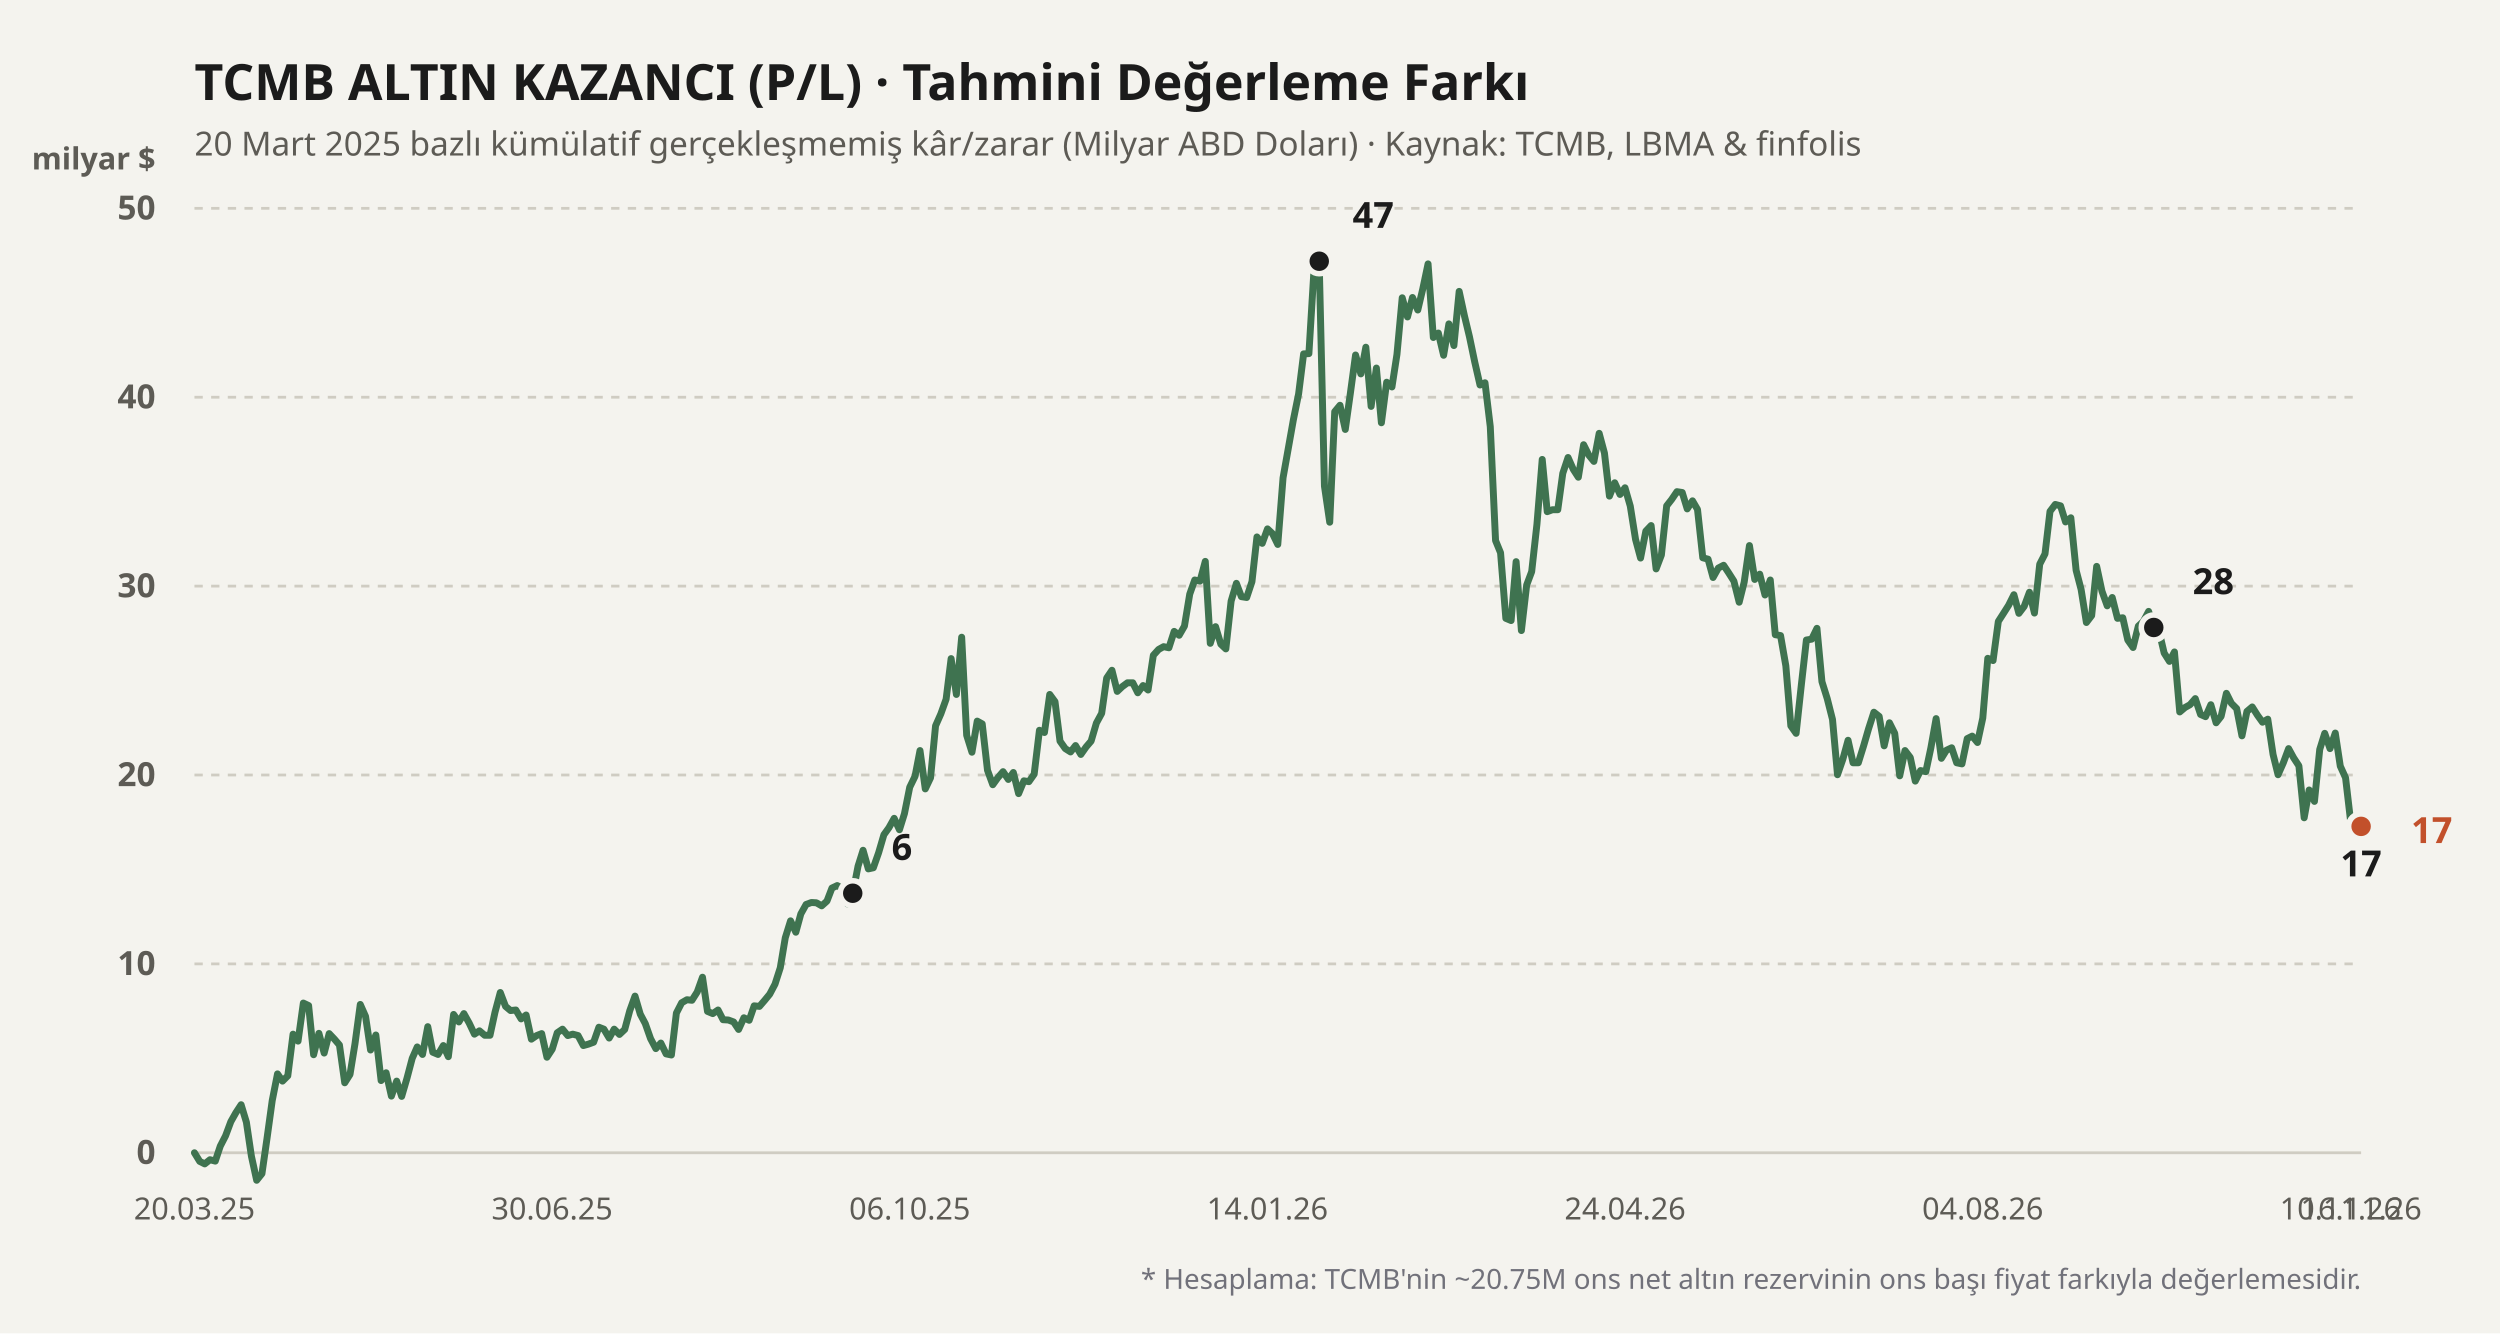
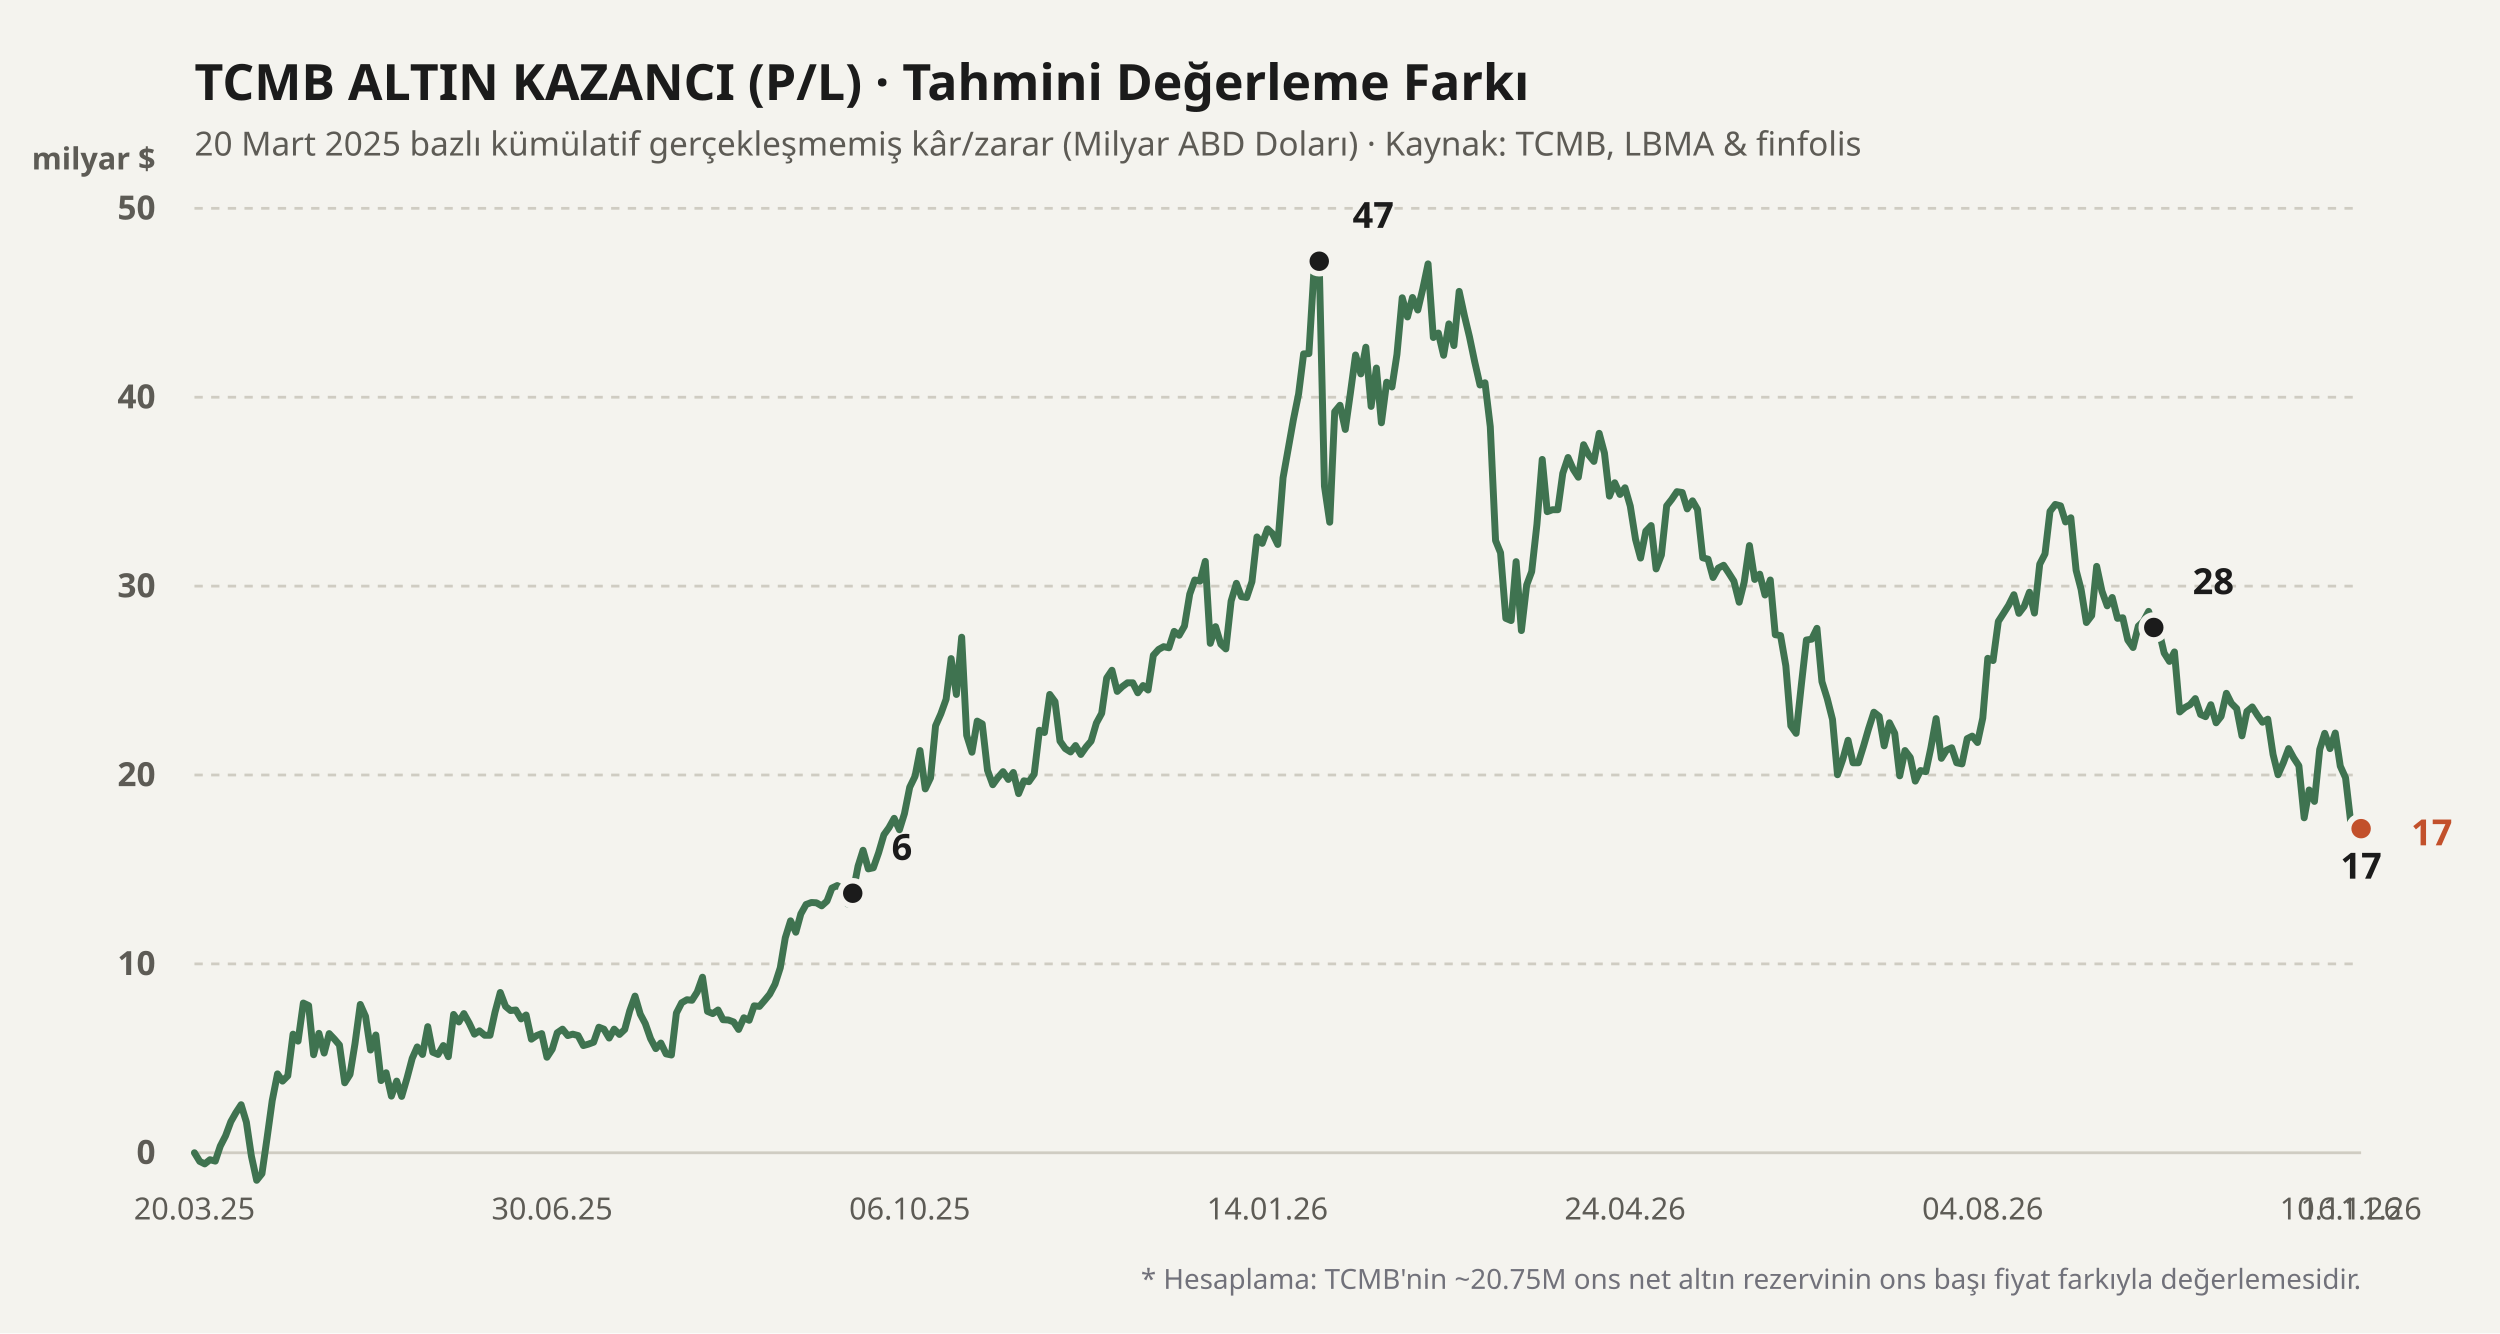
<svg xmlns="http://www.w3.org/2000/svg" viewBox="0 0 900 480" width="100%" height="100%">
  <rect width="900" height="480" fill="#f4f3ee" />
  <text x="70" y="36" fill="#1b1b1b" font-size="18" font-weight="700" font-family="'Bricolage Grotesque', system-ui, sans-serif">
    TCMB ALTIN KAZANCI (P/L) · Tahmini Değerleme Farkı
  </text>
  <text x="70" y="56" fill="#5d5b55" font-size="12" font-family="'Bricolage Grotesque', system-ui, sans-serif">
    20 Mart 2025 bazlı kümülatif gerçekleşmemiş kâr/zarar (Milyar ABD Doları) · Kaynak: TCMB, LBMA &amp; finfolis
  </text>
  <text x="56" y="61" fill="#5d5b55" font-size="11" font-weight="600" font-family="'Bricolage Grotesque', system-ui, sans-serif" text-anchor="end">milyar $</text>
  <line x1="70" y1="415" x2="850" y2="415" stroke="#cfccc2" stroke-width="1" stroke-dasharray="none" />
  <text x="56" y="419" fill="#5d5b55" font-size="12" font-family="'Bricolage Grotesque', system-ui, sans-serif" text-anchor="end" font-weight="600">0</text>
  <line x1="70" y1="347" x2="850" y2="347" stroke="#cfccc2" stroke-width="1" stroke-dasharray="3,3" />
  <text x="56" y="351" fill="#5d5b55" font-size="12" font-family="'Bricolage Grotesque', system-ui, sans-serif" text-anchor="end" font-weight="600">10</text>
  <line x1="70" y1="279" x2="850" y2="279" stroke="#cfccc2" stroke-width="1" stroke-dasharray="3,3" />
  <text x="56" y="283" fill="#5d5b55" font-size="12" font-family="'Bricolage Grotesque', system-ui, sans-serif" text-anchor="end" font-weight="600">20</text>
  <line x1="70" y1="211" x2="850" y2="211" stroke="#cfccc2" stroke-width="1" stroke-dasharray="3,3" />
  <text x="56" y="215" fill="#5d5b55" font-size="12" font-family="'Bricolage Grotesque', system-ui, sans-serif" text-anchor="end" font-weight="600">30</text>
  <line x1="70" y1="143" x2="850" y2="143" stroke="#cfccc2" stroke-width="1" stroke-dasharray="3,3" />
  <text x="56" y="147" fill="#5d5b55" font-size="12" font-family="'Bricolage Grotesque', system-ui, sans-serif" text-anchor="end" font-weight="600">40</text>
  <line x1="70" y1="75" x2="850" y2="75" stroke="#cfccc2" stroke-width="1" stroke-dasharray="3,3" />
  <text x="56" y="79" fill="#5d5b55" font-size="12" font-family="'Bricolage Grotesque', system-ui, sans-serif" text-anchor="end" font-weight="600">50</text>
  <defs>
    <linearGradient id="altin-grad" x1="0" y1="0" x2="0" y2="1">
      <stop offset="0%" stop-color="#3f7350" stop-opacity="0.25" />
      <stop offset="100%" stop-color="#3f7350" stop-opacity="0.02" />
    </linearGradient>
  </defs>
-   <polyline fill="none" stroke="#3f7350" stroke-width="2.5" stroke-linecap="round" stroke-linejoin="round" points="70.0,415.0 71.9,418.1 73.7,419.0 75.6,417.5 77.5,418.0 79.3,412.6 81.2,408.9 83.1,403.8 84.9,400.6 86.8,397.7 88.7,404.0 90.5,416.2 92.4,424.9 94.3,422.5 96.1,410.0 98.0,396.2 99.9,386.6 101.7,389.2 103.6,387.3 105.5,372.3 107.3,374.8 109.2,361.1 111.1,362.0 112.9,379.7 114.8,372.0 116.7,379.1 118.5,372.1 120.4,374.1 122.2,376.2 124.1,389.8 126.0,386.8 127.8,375.7 129.7,361.6 131.6,365.9 133.4,378.0 135.3,372.6 137.2,389.0 139.0,386.2 140.9,394.6 142.8,389.2 144.6,394.7 146.5,388.2 148.4,381.0 150.2,376.9 152.1,379.6 154.0,369.6 155.8,378.8 157.7,379.6 159.6,376.4 161.4,380.4 163.3,365.2 165.2,367.9 167.0,364.9 168.9,368.3 170.8,372.3 172.6,371.1 174.5,372.7 176.4,372.7 178.2,364.4 180.1,357.3 182.0,362.3 183.8,363.8 185.7,363.6 187.6,366.8 189.4,365.4 191.3,374.1 193.2,372.8 195.0,372.1 196.9,380.6 198.8,377.7 200.6,371.8 202.5,370.5 204.4,372.8 206.2,372.3 208.1,372.8 210.0,376.4 211.8,375.9 213.7,375.2 215.6,369.8 217.4,370.5 219.3,373.7 221.1,370.5 223.0,372.4 224.9,370.6 226.7,363.9 228.6,358.6 230.5,365.1 232.3,368.5 234.2,373.9 236.1,377.5 237.9,375.5 239.8,379.4 241.7,379.8 243.5,364.7 245.4,361.0 247.3,359.9 249.1,360.1 251.0,357.1 252.9,351.8 254.7,364.1 256.6,364.9 258.5,363.6 260.3,367.1 262.2,367.2 264.1,367.9 265.9,370.6 267.8,366.4 269.7,367.3 271.5,362.1 273.4,362.3 275.3,360.1 277.1,357.9 279.0,354.3 280.9,348.4 282.7,337.6 284.6,331.5 286.5,335.6 288.3,329.0 290.2,325.6 292.1,324.9 293.9,325.0 295.8,326.1 297.7,324.4 299.5,319.7 301.4,318.8 303.3,319.9 305.1,325.4 307.0,321.6 308.9,311.8 310.7,306.1 312.6,312.8 314.4,312.4 316.3,307.0 318.2,300.5 320.0,298.0 321.9,294.6 323.8,298.7 325.6,292.9 327.5,283.4 329.4,279.5 331.2,270.2 333.1,284.0 335.0,280.0 336.8,261.3 338.7,257.0 340.6,251.7 342.4,237.1 344.3,250.0 346.2,229.4 348.0,264.7 349.9,270.8 351.8,259.6 353.6,260.6 355.5,277.3 357.4,282.5 359.2,280.0 361.1,277.8 363.0,280.6 364.8,278.1 366.7,285.7 368.6,281.1 370.4,281.4 372.3,278.7 374.2,262.9 376.0,263.7 377.9,250.0 379.8,252.6 381.6,266.8 383.5,269.5 385.4,270.7 387.2,268.4 389.1,271.6 391.0,268.9 392.8,266.8 394.7,260.3 396.6,256.8 398.4,244.1 400.3,241.3 402.2,248.9 404.0,247.2 405.9,245.8 407.8,245.8 409.6,249.4 411.5,246.8 413.3,248.4 415.2,235.9 417.1,233.8 418.9,232.8 420.8,233.2 422.7,227.3 424.5,228.7 426.4,225.4 428.3,213.9 430.1,208.8 432.0,209.2 433.9,202.1 435.7,231.6 437.6,225.6 439.5,231.9 441.3,233.6 443.2,216.4 445.1,210.0 446.9,214.8 448.8,215.1 450.7,209.4 452.5,193.3 454.4,195.6 456.3,190.4 458.1,192.1 460.0,196.0 461.9,172.0 463.7,161.9 465.6,151.2 467.5,141.8 469.3,127.4 471.2,127.3 473.1,96.1 474.9,94.0 476.8,175.0 478.7,188.0 480.5,148.2 482.4,145.9 484.3,154.6 486.1,141.8 488.0,127.8 489.9,134.6 491.7,125.0 493.6,146.3 495.5,132.5 497.3,152.2 499.2,137.6 501.1,139.3 502.9,127.6 504.8,107.2 506.7,114.1 508.5,107.1 510.4,111.6 512.2,104.0 514.1,95.0 516.0,121.5 517.8,119.9 519.7,127.9 521.6,116.6 523.4,124.4 525.3,104.9 527.2,113.7 529.0,121.2 530.9,130.3 532.8,138.6 534.6,137.8 536.5,153.6 538.4,194.6 540.2,199.0 542.1,222.6 544.0,223.4 545.8,202.2 547.7,227.0 549.6,210.6 551.4,205.8 553.3,188.7 555.2,165.4 557.0,184.2 558.9,183.5 560.8,183.5 562.6,170.4 564.5,164.7 566.4,169.0 568.2,171.8 570.1,160.1 572.0,163.9 573.8,166.1 575.7,156.0 577.6,163.1 579.4,178.6 581.3,173.8 583.2,178.0 585.0,175.6 586.9,182.2 588.8,194.2 590.6,200.9 592.5,191.2 594.4,189.2 596.2,204.8 598.1,199.8 600.0,182.1 601.8,179.8 603.7,177.0 605.6,177.3 607.4,183.2 609.3,180.3 611.1,183.4 613.0,200.8 614.9,201.3 616.7,207.9 618.6,204.5 620.5,203.5 622.3,206.2 624.2,209.2 626.1,216.8 627.9,209.6 629.8,196.4 631.7,208.6 633.5,206.7 635.4,214.2 637.3,208.8 639.1,228.5 641.0,228.8 642.9,239.7 644.7,261.3 646.6,264.0 648.5,246.4 650.3,230.4 652.2,230.1 654.1,226.2 655.9,245.4 657.8,251.5 659.7,259.0 661.5,278.9 663.4,273.4 665.3,266.5 667.1,274.6 669.0,274.6 670.9,268.5 672.7,262.3 674.6,256.4 676.5,257.9 678.3,268.5 680.2,260.2 682.1,264.0 683.9,279.3 685.8,270.2 687.7,272.7 689.5,281.2 691.4,277.4 693.3,277.8 695.1,269.3 697.0,258.7 698.9,273.0 700.7,270.1 702.6,269.2 704.4,274.6 706.3,275.0 708.2,265.9 710.0,265.0 711.9,267.3 713.8,258.5 715.6,237.0 717.5,237.8 719.4,223.7 721.2,220.9 723.1,217.9 725.0,214.1 726.8,220.8 728.7,218.3 730.6,213.2 732.4,220.7 734.3,203.1 736.2,199.4 738.0,184.1 739.9,181.6 741.8,182.1 743.6,187.9 745.5,186.4 747.4,205.3 749.2,212.2 751.1,224.1 753.0,221.6 754.8,203.9 756.7,212.8 758.6,218.1 760.4,215.1 762.3,222.6 764.2,222.4 766.0,230.4 767.9,233.1 769.8,225.4 771.6,223.7 773.5,220.1 775.4,225.9 777.2,227.0 779.1,235.1 781.0,238.1 782.8,234.7 784.7,256.3 786.6,254.7 788.4,253.7 790.3,251.5 792.2,257.2 794.0,258.0 795.9,253.7 797.8,260.2 799.6,257.9 801.5,249.6 803.3,253.2 805.2,255.1 807.1,264.9 808.9,256.1 810.8,254.5 812.7,257.5 814.5,260.0 816.4,258.9 818.3,271.6 820.1,278.9 822.0,274.6 823.9,269.5 825.7,272.8 827.6,275.7 829.5,294.4 831.3,284.4 833.2,288.5 835.1,269.8 836.9,264.0 838.8,269.5 840.7,263.9 842.5,275.8 844.4,280.0 846.3,296.3 848.1,296.1 850.0,297.5" />
+   <polyline fill="none" stroke="#3f7350" stroke-width="2.5" stroke-linecap="round" stroke-linejoin="round" points="70.0,415.0 71.9,418.1 73.7,419.0 75.6,417.5 77.5,418.0 79.3,412.6 81.2,408.9 83.1,403.8 84.9,400.6 86.8,397.7 88.7,404.0 90.5,416.2 92.4,424.9 94.3,422.5 96.1,410.0 98.0,396.2 99.9,386.6 101.7,389.2 103.6,387.3 105.5,372.3 107.3,374.8 109.2,361.1 111.1,362.0 112.9,379.7 114.8,372.0 116.7,379.1 118.5,372.1 120.4,374.1 122.2,376.2 124.1,389.8 126.0,386.8 127.8,375.7 129.7,361.6 131.6,365.9 133.4,378.0 135.3,372.6 137.2,389.0 139.0,386.2 140.9,394.6 142.8,389.2 144.6,394.7 146.5,388.2 148.4,381.0 150.2,376.9 152.1,379.6 154.0,369.6 155.8,378.8 157.7,379.6 159.6,376.4 161.4,380.4 163.3,365.2 165.2,367.9 167.0,364.9 168.9,368.3 170.8,372.3 172.6,371.1 174.5,372.7 176.4,372.7 178.2,364.4 180.1,357.3 182.0,362.3 183.8,363.8 185.7,363.6 187.6,366.8 189.4,365.4 191.3,374.1 193.2,372.8 195.0,372.1 196.9,380.6 198.8,377.7 200.6,371.8 202.5,370.5 204.4,372.8 206.2,372.3 208.1,372.8 210.0,376.4 211.8,375.9 213.7,375.2 215.6,369.8 217.4,370.5 219.3,373.7 221.1,370.5 223.0,372.4 224.9,370.6 226.7,363.9 228.6,358.6 230.5,365.1 232.3,368.5 234.2,373.9 236.1,377.5 237.9,375.5 239.8,379.4 241.7,379.8 243.5,364.7 245.4,361.0 247.3,359.9 249.1,360.1 251.0,357.1 252.9,351.8 254.7,364.1 256.6,364.9 258.5,363.6 260.3,367.1 262.2,367.2 264.1,367.9 265.9,370.6 267.8,366.4 269.7,367.3 271.5,362.1 273.4,362.3 275.3,360.1 277.1,357.9 279.0,354.3 280.9,348.4 282.7,337.6 284.6,331.5 286.5,335.6 288.3,329.0 290.2,325.6 292.1,324.9 293.9,325.0 295.8,326.1 297.7,324.4 299.5,319.7 301.4,318.8 303.3,319.9 305.1,325.4 307.0,321.6 308.9,311.8 310.7,306.1 312.6,312.8 314.4,312.4 316.3,307.0 318.2,300.5 320.0,298.0 321.9,294.6 323.8,298.7 325.6,292.9 327.5,283.4 329.4,279.5 331.2,270.2 333.1,284.0 335.0,280.0 336.8,261.3 338.7,257.0 340.6,251.7 342.4,237.1 344.3,250.0 346.2,229.4 348.0,264.7 349.9,270.8 351.8,259.6 353.6,260.6 355.5,277.3 357.4,282.5 359.2,280.0 361.1,277.8 363.0,280.6 364.8,278.1 366.7,285.7 368.6,281.1 370.4,281.4 372.3,278.7 374.2,262.9 376.0,263.7 377.9,250.0 379.8,252.6 381.6,266.8 383.5,269.5 385.4,270.7 387.2,268.4 389.1,271.6 391.0,268.9 392.8,266.8 394.7,260.3 396.6,256.8 398.4,244.1 400.3,241.3 402.2,248.9 404.0,247.2 405.9,245.8 407.8,245.8 409.6,249.4 411.5,246.8 413.3,248.4 415.2,235.9 417.1,233.8 418.9,232.8 420.8,233.2 422.7,227.3 424.5,228.7 426.4,225.4 428.3,213.9 430.1,208.8 432.0,209.2 433.9,202.1 435.7,231.6 437.6,225.6 439.5,231.9 441.3,233.6 443.2,216.4 445.1,210.0 446.9,214.8 448.8,215.1 450.7,209.4 452.5,193.3 454.4,195.6 456.3,190.4 458.1,192.1 460.0,196.0 461.9,172.0 463.7,161.9 465.6,151.2 467.5,141.8 469.3,127.4 471.2,127.3 473.1,96.1 474.9,94.0 476.8,175.0 478.7,188.0 480.5,148.2 482.4,145.9 484.3,154.6 486.1,141.8 488.0,127.8 489.9,134.6 491.7,125.0 493.6,146.3 495.5,132.5 497.3,152.2 499.2,137.6 501.1,139.3 502.9,127.6 504.8,107.2 506.7,114.1 508.5,107.1 510.4,111.6 512.2,104.0 514.1,95.0 516.0,121.5 517.8,119.9 519.7,127.9 521.6,116.6 523.4,124.4 525.3,104.9 527.2,113.7 529.0,121.2 530.9,130.3 532.8,138.6 534.6,137.8 536.5,153.6 538.4,194.6 540.2,199.0 542.1,222.6 544.0,223.4 545.8,202.2 547.7,227.0 549.6,210.6 551.4,205.8 553.3,188.7 555.2,165.4 557.0,184.2 558.9,183.5 560.8,183.5 562.6,170.4 564.5,164.7 566.4,169.0 568.2,171.8 570.1,160.1 572.0,163.9 573.8,166.1 575.7,156.0 577.6,163.1 579.4,178.6 581.3,173.8 583.2,178.0 585.0,175.6 586.9,182.2 588.8,194.2 590.6,200.9 592.5,191.2 594.4,189.2 596.2,204.8 598.1,199.8 600.0,182.1 601.8,179.8 603.7,177.0 605.6,177.3 607.4,183.2 609.3,180.3 611.1,183.4 613.0,200.8 614.9,201.3 616.7,207.9 618.6,204.5 620.5,203.5 622.3,206.2 624.2,209.2 626.1,216.8 627.9,209.6 629.8,196.4 631.7,208.6 633.5,206.7 635.4,214.2 637.3,208.8 639.1,228.5 641.0,228.8 642.9,239.7 644.7,261.3 646.6,264.0 648.5,246.4 650.3,230.4 652.2,230.1 654.1,226.2 655.9,245.4 657.8,251.5 659.7,259.0 661.5,278.9 663.4,273.4 665.3,266.5 667.1,274.6 669.0,274.6 670.9,268.5 672.7,262.3 674.6,256.4 676.5,257.9 678.3,268.5 680.2,260.2 682.1,264.0 683.9,279.3 685.8,270.2 687.7,272.7 689.5,281.2 691.4,277.4 693.3,277.8 695.1,269.3 697.0,258.7 698.9,273.0 700.7,270.1 702.6,269.2 704.4,274.6 706.3,275.0 708.2,265.9 710.0,265.0 711.9,267.3 713.8,258.5 715.6,237.0 717.5,237.8 719.4,223.7 721.2,220.9 723.1,217.9 725.0,214.1 726.8,220.8 728.7,218.3 730.6,213.2 732.4,220.7 734.3,203.1 736.2,199.4 738.0,184.1 739.9,181.6 741.8,182.1 743.6,187.9 745.5,186.4 747.4,205.3 749.2,212.2 751.1,224.1 753.0,221.6 754.8,203.9 756.7,212.8 758.6,218.1 760.4,215.1 762.3,222.6 764.2,222.4 766.0,230.4 767.9,233.1 769.8,225.4 771.6,223.7 773.5,220.1 775.4,225.9 777.2,227.0 779.1,235.1 781.0,238.1 782.8,234.7 784.7,256.3 786.6,254.7 788.4,253.7 790.3,251.5 792.2,257.2 794.0,258.0 795.9,253.7 797.8,260.2 799.6,257.9 801.5,249.6 803.3,253.2 805.2,255.1 807.1,264.9 808.9,256.1 810.8,254.5 812.7,257.5 814.5,260.0 816.4,258.9 818.3,271.6 820.1,278.9 822.0,274.6 823.9,269.5 825.7,272.8 827.6,275.7 829.5,294.4 831.3,284.4 833.2,288.5 835.1,269.8 836.9,264.0 838.8,269.5 840.7,263.9 842.5,275.8 844.4,280.0 846.3,296.3 848.1,296.1 850.0,298.3" />
  <circle cx="306.986" cy="321.568" r="4.5" fill="#1b1b1b" stroke="#f4f3ee" stroke-width="2" />
  <text x="320.986" y="309.568" fill="#1b1b1b" font-weight="700" font-size="13" font-family="'Bricolage Grotesque', system-ui, sans-serif" text-anchor="start">6</text>
  <circle cx="474.928" cy="94.04" r="4.5" fill="#1b1b1b" stroke="#f4f3ee" stroke-width="2" />
  <text x="486.928" y="82.04" fill="#1b1b1b" font-weight="700" font-size="13" font-family="'Bricolage Grotesque', system-ui, sans-serif" text-anchor="start">47</text>
-   <circle cx="850" cy="297.496" r="4.5" fill="#1b1b1b" stroke="#f4f3ee" stroke-width="2" />
-   <text x="850" y="315.496" fill="#1b1b1b" font-weight="700" font-size="13" font-family="'Bricolage Grotesque', system-ui, sans-serif" text-anchor="middle">17</text>
+   <circle cx="850" cy="298.312" r="4.5" fill="#1b1b1b" stroke="#f4f3ee" stroke-width="2" />
+   <text x="850" y="316.312" fill="#1b1b1b" font-weight="700" font-size="13" font-family="'Bricolage Grotesque', system-ui, sans-serif" text-anchor="middle">17</text>
  <circle cx="775.359" cy="225.892" r="4.5" fill="#1b1b1b" stroke="#f4f3ee" stroke-width="2" />
  <text x="789.359" y="213.892" fill="#1b1b1b" font-weight="700" font-size="13" font-family="'Bricolage Grotesque', system-ui, sans-serif" text-anchor="start">28</text>
-   <circle cx="850" cy="297.496" r="4.5" fill="#c2502b" stroke="#f4f3ee" stroke-width="2" />
-   <text x="868" y="303.496" fill="#c2502b" font-weight="700" font-size="13" font-family="'Bricolage Grotesque', system-ui, sans-serif" text-anchor="start">17</text>
+   <circle cx="850" cy="298.312" r="4.5" fill="#c2502b" stroke="#f4f3ee" stroke-width="2" />
+   <text x="868" y="304.312" fill="#c2502b" font-weight="700" font-size="13" font-family="'Bricolage Grotesque', system-ui, sans-serif" text-anchor="start">17</text>
  <text x="70" y="439" fill="#5d5b55" font-size="11" font-family="'Bricolage Grotesque', system-ui, sans-serif" text-anchor="middle">20.03.25</text>
  <text x="198.756" y="439" fill="#5d5b55" font-size="11" font-family="'Bricolage Grotesque', system-ui, sans-serif" text-anchor="middle">30.06.25</text>
  <text x="327.512" y="439" fill="#5d5b55" font-size="11" font-family="'Bricolage Grotesque', system-ui, sans-serif" text-anchor="middle">06.10.25</text>
  <text x="456.268" y="439" fill="#5d5b55" font-size="11" font-family="'Bricolage Grotesque', system-ui, sans-serif" text-anchor="middle">14.01.26</text>
  <text x="585.024" y="439" fill="#5d5b55" font-size="11" font-family="'Bricolage Grotesque', system-ui, sans-serif" text-anchor="middle">24.04.26</text>
  <text x="713.78" y="439" fill="#5d5b55" font-size="11" font-family="'Bricolage Grotesque', system-ui, sans-serif" text-anchor="middle">04.08.26</text>
  <text x="842.536" y="439" fill="#5d5b55" font-size="11" font-family="'Bricolage Grotesque', system-ui, sans-serif" text-anchor="middle">10.11.26</text>
  <text x="850" y="439" fill="#5d5b55" font-size="11" font-family="'Bricolage Grotesque', system-ui, sans-serif" text-anchor="middle">16.11.26</text>
  <text x="850" y="464" fill="#71717a" font-size="10" font-family="'Bricolage Grotesque', system-ui, sans-serif" text-anchor="end">
    * Hesaplama: TCMB'nin ~20.75M ons net altın rezervinin ons başı fiyat farkıyla değerlemesidir.
  </text>
</svg>
